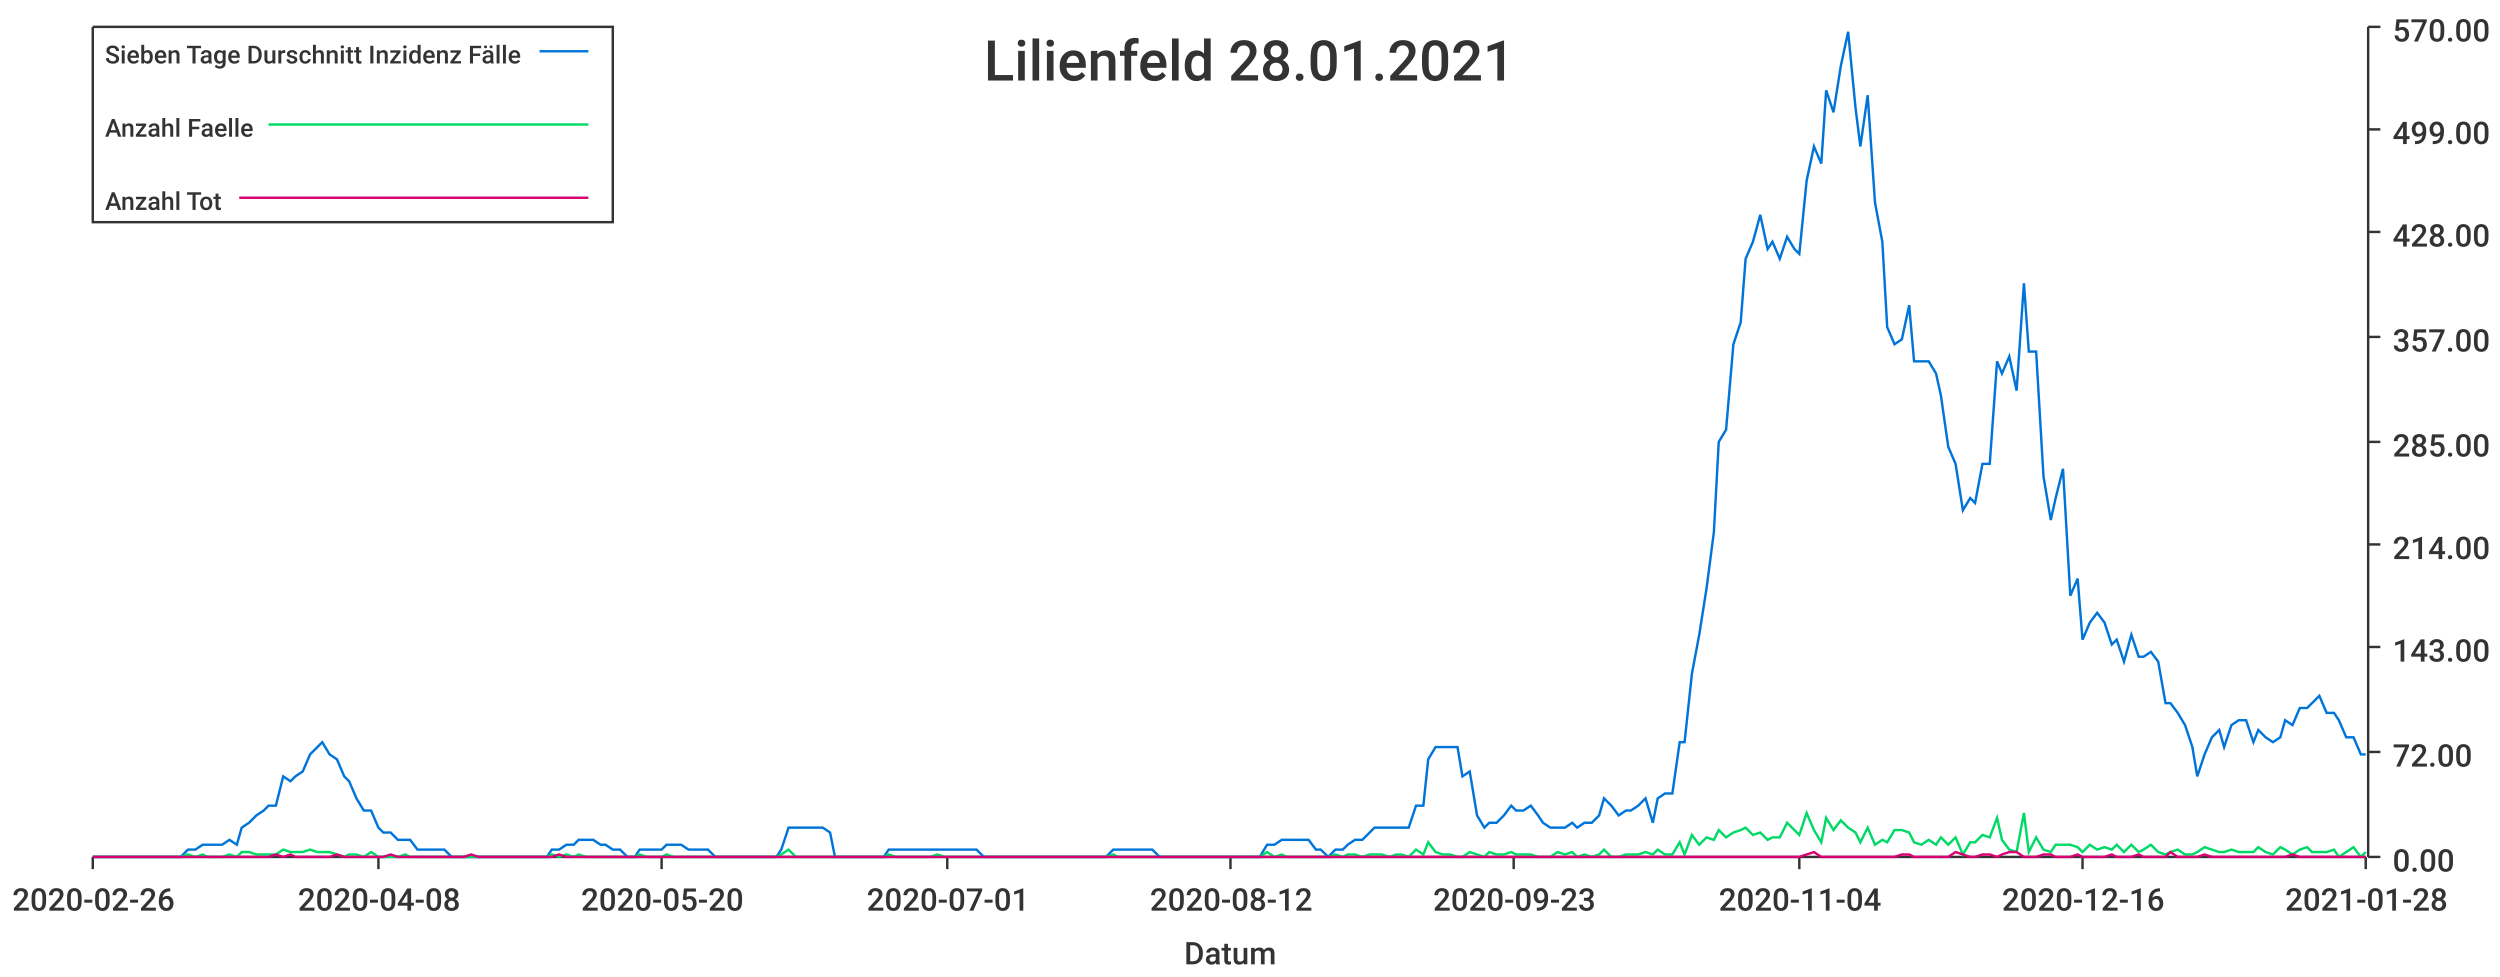
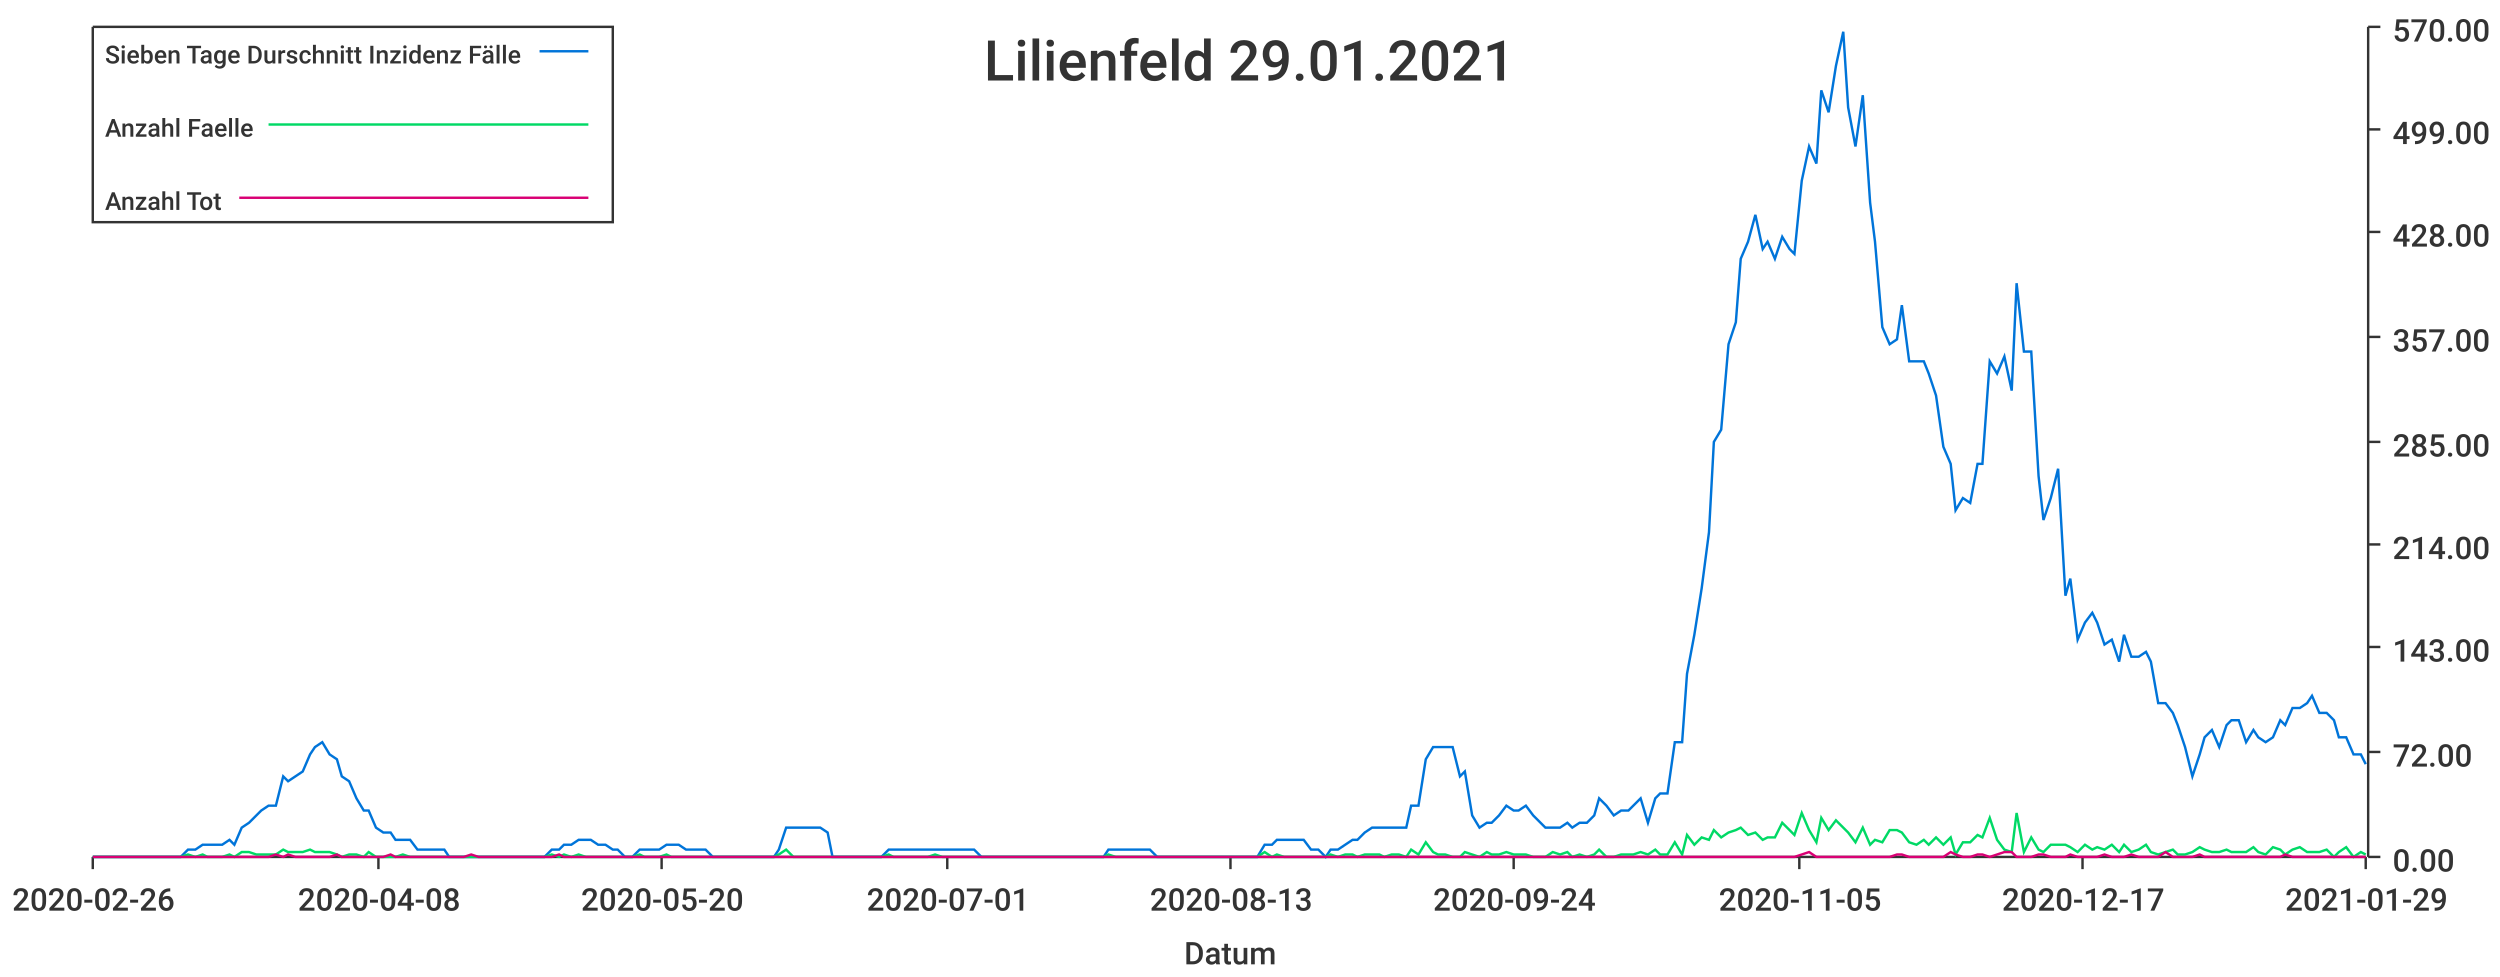
<svg xmlns="http://www.w3.org/2000/svg" width="1024" height="400">\n<path d="M 0 0 L 1024 0 L 1024 400 L 0 400 L 0 0" style="stroke-width:0;stroke:rgba(255,255,255,1.0);fill:rgba(255,255,255,1.0)" />
  <path d="M 38 11 L 969 11 L 969 351 L 38 351 L 38 11" style="stroke-width:0;stroke:rgba(255,255,255,1.0);fill:rgba(255,255,255,1.0)" />
  <path d="M 38 351 L 969 351" style="stroke-width:1;stroke:rgba(51,51,51,1.0);fill:none" />
  <path d="M 38 351 L 38 356" style="stroke-width:1;stroke:rgba(51,51,51,1.0);fill:none" />
  <text x="5" y="373" style="stroke-width:0;stroke:none;fill:rgba(51,51,51,1.0);font-size:12.8px;font-family:'Roboto Medium',sans-serif">2020-02-26</text>
  <path d="M 155 351 L 155 356" style="stroke-width:1;stroke:rgba(51,51,51,1.0);fill:none" />
  <text x="122" y="373" style="stroke-width:0;stroke:none;fill:rgba(51,51,51,1.0);font-size:12.8px;font-family:'Roboto Medium',sans-serif">2020-04-08</text>
  <path d="M 271 351 L 271 356" style="stroke-width:1;stroke:rgba(51,51,51,1.0);fill:none" />
  <text x="238" y="373" style="stroke-width:0;stroke:none;fill:rgba(51,51,51,1.0);font-size:12.8px;font-family:'Roboto Medium',sans-serif">2020-05-20</text>
  <path d="M 388 351 L 388 356" style="stroke-width:1;stroke:rgba(51,51,51,1.0);fill:none" />
  <text x="355" y="373" style="stroke-width:0;stroke:none;fill:rgba(51,51,51,1.0);font-size:12.8px;font-family:'Roboto Medium',sans-serif">2020-07-01</text>
  <path d="M 504 351 L 504 356" style="stroke-width:1;stroke:rgba(51,51,51,1.0);fill:none" />
-   <text x="471" y="373" style="stroke-width:0;stroke:none;fill:rgba(51,51,51,1.0);font-size:12.8px;font-family:'Roboto Medium',sans-serif">2020-08-12</text>
+   <text x="471" y="373" style="stroke-width:0;stroke:none;fill:rgba(51,51,51,1.0);font-size:12.8px;font-family:'Roboto Medium',sans-serif">2020-08-13</text>
  <path d="M 620 351 L 620 356" style="stroke-width:1;stroke:rgba(51,51,51,1.0);fill:none" />
-   <text x="587" y="373" style="stroke-width:0;stroke:none;fill:rgba(51,51,51,1.0);font-size:12.8px;font-family:'Roboto Medium',sans-serif">2020-09-23</text>
+   <text x="587" y="373" style="stroke-width:0;stroke:none;fill:rgba(51,51,51,1.0);font-size:12.8px;font-family:'Roboto Medium',sans-serif">2020-09-24</text>
  <path d="M 737 351 L 737 356" style="stroke-width:1;stroke:rgba(51,51,51,1.0);fill:none" />
-   <text x="704" y="373" style="stroke-width:0;stroke:none;fill:rgba(51,51,51,1.0);font-size:12.8px;font-family:'Roboto Medium',sans-serif">2020-11-04</text>
+   <text x="704" y="373" style="stroke-width:0;stroke:none;fill:rgba(51,51,51,1.0);font-size:12.8px;font-family:'Roboto Medium',sans-serif">2020-11-05</text>
  <path d="M 853 351 L 853 356" style="stroke-width:1;stroke:rgba(51,51,51,1.0);fill:none" />
-   <text x="820" y="373" style="stroke-width:0;stroke:none;fill:rgba(51,51,51,1.0);font-size:12.8px;font-family:'Roboto Medium',sans-serif">2020-12-16</text>
+   <text x="820" y="373" style="stroke-width:0;stroke:none;fill:rgba(51,51,51,1.0);font-size:12.8px;font-family:'Roboto Medium',sans-serif">2020-12-17</text>
  <path d="M 969 351 L 969 356" style="stroke-width:1;stroke:rgba(51,51,51,1.0);fill:none" />
-   <text x="936" y="373" style="stroke-width:0;stroke:none;fill:rgba(51,51,51,1.0);font-size:12.8px;font-family:'Roboto Medium',sans-serif">2021-01-28</text>
+   <text x="936" y="373" style="stroke-width:0;stroke:none;fill:rgba(51,51,51,1.0);font-size:12.8px;font-family:'Roboto Medium',sans-serif">2021-01-29</text>
  <text x="485" y="395" style="stroke-width:0;stroke:none;fill:rgba(51,51,51,1.0);font-size:12.8px;font-family:'Roboto Medium',sans-serif">Datum</text>
  <path d="M 970 351 L 970 11" style="stroke-width:1;stroke:rgba(51,51,51,1.0);fill:none" />
  <path d="M 970 351 L 975 351" style="stroke-width:1;stroke:rgba(51,51,51,1.0);fill:none" />
  <text x="980" y="357" style="stroke-width:0;stroke:none;fill:rgba(51,51,51,1.0);font-size:12.8px;font-family:'Roboto Medium',sans-serif">0.00</text>
  <path d="M 970 308 L 975 308" style="stroke-width:1;stroke:rgba(51,51,51,1.0);fill:none" />
  <text x="980" y="314" style="stroke-width:0;stroke:none;fill:rgba(51,51,51,1.0);font-size:12.8px;font-family:'Roboto Medium',sans-serif">72.00</text>
  <path d="M 970 265 L 975 265" style="stroke-width:1;stroke:rgba(51,51,51,1.0);fill:none" />
  <text x="980" y="271" style="stroke-width:0;stroke:none;fill:rgba(51,51,51,1.0);font-size:12.8px;font-family:'Roboto Medium',sans-serif">143.00</text>
  <path d="M 970 223 L 975 223" style="stroke-width:1;stroke:rgba(51,51,51,1.0);fill:none" />
  <text x="980" y="229" style="stroke-width:0;stroke:none;fill:rgba(51,51,51,1.0);font-size:12.8px;font-family:'Roboto Medium',sans-serif">214.00</text>
  <path d="M 970 181 L 975 181" style="stroke-width:1;stroke:rgba(51,51,51,1.0);fill:none" />
  <text x="980" y="187" style="stroke-width:0;stroke:none;fill:rgba(51,51,51,1.0);font-size:12.8px;font-family:'Roboto Medium',sans-serif">285.00</text>
  <path d="M 970 138 L 975 138" style="stroke-width:1;stroke:rgba(51,51,51,1.0);fill:none" />
  <text x="980" y="144" style="stroke-width:0;stroke:none;fill:rgba(51,51,51,1.0);font-size:12.8px;font-family:'Roboto Medium',sans-serif">357.00</text>
  <path d="M 970 95 L 975 95" style="stroke-width:1;stroke:rgba(51,51,51,1.0);fill:none" />
  <text x="980" y="101" style="stroke-width:0;stroke:none;fill:rgba(51,51,51,1.0);font-size:12.8px;font-family:'Roboto Medium',sans-serif">428.00</text>
  <path d="M 970 53 L 975 53" style="stroke-width:1;stroke:rgba(51,51,51,1.0);fill:none" />
  <text x="980" y="59" style="stroke-width:0;stroke:none;fill:rgba(51,51,51,1.0);font-size:12.8px;font-family:'Roboto Medium',sans-serif">499.00</text>
  <path d="M 970 11 L 975 11" style="stroke-width:1;stroke:rgba(51,51,51,1.0);fill:none" />
  <text x="980" y="17" style="stroke-width:0;stroke:none;fill:rgba(51,51,51,1.0);font-size:12.8px;font-family:'Roboto Medium',sans-serif">570.00</text>
-   <path d="M 38 351 L 41 351 L 44 351 L 47 351 L 50 351 L 52 351 L 55 351 L 58 351 L 61 351 L 63 351 L 66 351 L 69 351 L 72 351 L 74 351 L 77 348 L 80 348 L 83 346 L 85 346 L 88 346 L 91 346 L 94 344 L 97 346 L 99 339 L 102 337 L 105 334 L 108 332 L 110 330 L 113 330 L 116 318 L 119 320 L 121 318 L 124 316 L 127 309 L 130 306 L 132 304 L 135 309 L 138 311 L 141 318 L 143 320 L 146 327 L 149 332 L 152 332 L 155 339 L 157 341 L 160 341 L 163 344 L 166 344 L 168 344 L 171 348 L 174 348 L 177 348 L 179 348 L 182 348 L 185 351 L 188 351 L 190 351 L 193 351 L 196 351 L 199 351 L 201 351 L 204 351 L 207 351 L 210 351 L 213 351 L 215 351 L 218 351 L 221 351 L 224 351 L 226 348 L 229 348 L 232 346 L 235 346 L 237 344 L 240 344 L 243 344 L 246 346 L 248 346 L 251 348 L 254 348 L 257 351 L 260 351 L 262 348 L 265 348 L 268 348 L 271 348 L 273 346 L 276 346 L 279 346 L 282 348 L 284 348 L 287 348 L 290 348 L 293 351 L 295 351 L 298 351 L 301 351 L 304 351 L 306 351 L 309 351 L 312 351 L 315 351 L 318 351 L 320 348 L 323 339 L 326 339 L 329 339 L 331 339 L 334 339 L 337 339 L 340 341 L 342 351 L 345 351 L 348 351 L 351 351 L 353 351 L 356 351 L 359 351 L 362 351 L 364 348 L 367 348 L 370 348 L 373 348 L 376 348 L 378 348 L 381 348 L 384 348 L 387 348 L 389 348 L 392 348 L 395 348 L 398 348 L 400 348 L 403 351 L 406 351 L 409 351 L 411 351 L 414 351 L 417 351 L 420 351 L 423 351 L 425 351 L 428 351 L 431 351 L 434 351 L 436 351 L 439 351 L 442 351 L 445 351 L 447 351 L 450 351 L 453 351 L 456 348 L 458 348 L 461 348 L 464 348 L 467 348 L 469 348 L 472 348 L 475 351 L 478 351 L 481 351 L 483 351 L 486 351 L 489 351 L 492 351 L 494 351 L 497 351 L 500 351 L 503 351 L 505 351 L 508 351 L 511 351 L 514 351 L 516 351 L 519 346 L 522 346 L 525 344 L 527 344 L 530 344 L 533 344 L 536 344 L 539 348 L 541 348 L 544 351 L 547 348 L 550 348 L 552 346 L 555 344 L 558 344 L 561 341 L 563 339 L 566 339 L 569 339 L 572 339 L 574 339 L 577 339 L 580 330 L 583 330 L 585 311 L 588 306 L 591 306 L 594 306 L 597 306 L 599 318 L 602 316 L 605 334 L 608 339 L 610 337 L 613 337 L 616 334 L 619 330 L 621 332 L 624 332 L 627 330 L 630 334 L 632 337 L 635 339 L 638 339 L 641 339 L 644 337 L 646 339 L 649 337 L 652 337 L 655 334 L 657 327 L 660 330 L 663 334 L 666 332 L 668 332 L 671 330 L 674 327 L 677 337 L 679 327 L 682 325 L 685 325 L 688 304 L 690 304 L 693 276 L 696 260 L 699 241 L 702 218 L 704 181 L 707 176 L 710 141 L 713 132 L 715 106 L 718 99 L 721 88 L 724 102 L 726 99 L 729 106 L 732 97 L 735 102 L 737 104 L 740 74 L 743 60 L 746 67 L 748 37 L 751 46 L 754 27 L 757 13 L 760 44 L 762 60 L 765 39 L 768 83 L 771 99 L 773 134 L 776 141 L 779 139 L 782 125 L 784 148 L 787 148 L 790 148 L 793 153 L 795 162 L 798 183 L 801 190 L 804 209 L 807 204 L 809 206 L 812 190 L 815 190 L 818 148 L 820 153 L 823 146 L 826 160 L 829 116 L 831 144 L 834 144 L 837 195 L 840 213 L 842 204 L 845 192 L 848 244 L 851 237 L 853 262 L 856 255 L 859 251 L 862 255 L 865 264 L 867 262 L 870 271 L 873 260 L 876 269 L 878 269 L 881 267 L 884 271 L 887 288 L 889 288 L 892 292 L 895 297 L 898 306 L 900 318 L 903 309 L 906 302 L 909 299 L 911 306 L 914 297 L 917 295 L 920 295 L 923 304 L 925 299 L 928 302 L 931 304 L 934 302 L 936 295 L 939 297 L 942 290 L 945 290 L 947 288 L 950 285 L 953 292 L 956 292 L 958 295 L 961 302 L 964 302 L 967 309 L 969 309" style="stroke-width:1;stroke:rgba(0,116,217,1.0);fill:none" />
-   <path d="M 38 351 L 41 351 L 44 351 L 47 351 L 50 351 L 52 351 L 55 351 L 58 351 L 61 351 L 63 351 L 66 351 L 69 351 L 72 351 L 74 351 L 77 350 L 80 351 L 83 350 L 85 351 L 88 351 L 91 351 L 94 350 L 97 351 L 99 349 L 102 349 L 105 350 L 108 350 L 110 350 L 113 350 L 116 348 L 119 349 L 121 349 L 124 349 L 127 348 L 130 349 L 132 349 L 135 349 L 138 350 L 141 351 L 143 350 L 146 350 L 149 351 L 152 349 L 155 351 L 157 351 L 160 351 L 163 351 L 166 350 L 168 351 L 171 351 L 174 351 L 177 351 L 179 351 L 182 351 L 185 351 L 188 351 L 190 351 L 193 351 L 196 351 L 199 351 L 201 351 L 204 351 L 207 351 L 210 351 L 213 351 L 215 351 L 218 351 L 221 351 L 224 351 L 226 350 L 229 351 L 232 350 L 235 351 L 237 350 L 240 351 L 243 351 L 246 351 L 248 351 L 251 351 L 254 351 L 257 351 L 260 351 L 262 350 L 265 351 L 268 351 L 271 351 L 273 350 L 276 351 L 279 351 L 282 351 L 284 351 L 287 351 L 290 351 L 293 351 L 295 351 L 298 351 L 301 351 L 304 351 L 306 351 L 309 351 L 312 351 L 315 351 L 318 351 L 320 350 L 323 348 L 326 351 L 329 351 L 331 351 L 334 351 L 337 351 L 340 351 L 342 351 L 345 351 L 348 351 L 351 351 L 353 351 L 356 351 L 359 351 L 362 351 L 364 350 L 367 351 L 370 351 L 373 351 L 376 351 L 378 351 L 381 351 L 384 350 L 387 351 L 389 351 L 392 351 L 395 351 L 398 351 L 400 351 L 403 351 L 406 351 L 409 351 L 411 351 L 414 351 L 417 351 L 420 351 L 423 351 L 425 351 L 428 351 L 431 351 L 434 351 L 436 351 L 439 351 L 442 351 L 445 351 L 447 351 L 450 351 L 453 351 L 456 350 L 458 351 L 461 351 L 464 351 L 467 351 L 469 351 L 472 351 L 475 351 L 478 351 L 481 351 L 483 351 L 486 351 L 489 351 L 492 351 L 494 351 L 497 351 L 500 351 L 503 351 L 505 351 L 508 351 L 511 351 L 514 351 L 516 351 L 519 349 L 522 351 L 525 350 L 527 351 L 530 351 L 533 351 L 536 351 L 539 351 L 541 351 L 544 351 L 547 350 L 550 351 L 552 350 L 555 350 L 558 351 L 561 350 L 563 350 L 566 350 L 569 351 L 572 350 L 574 350 L 577 351 L 580 348 L 583 350 L 585 345 L 588 349 L 591 350 L 594 350 L 597 351 L 599 351 L 602 349 L 605 350 L 608 351 L 610 349 L 613 350 L 616 350 L 619 349 L 621 350 L 624 350 L 627 350 L 630 351 L 632 351 L 635 351 L 638 349 L 641 350 L 644 349 L 646 351 L 649 350 L 652 351 L 655 350 L 657 348 L 660 351 L 663 351 L 666 350 L 668 350 L 671 350 L 674 349 L 677 350 L 679 348 L 682 350 L 685 350 L 688 345 L 690 350 L 693 342 L 696 346 L 699 343 L 702 344 L 704 340 L 707 343 L 710 341 L 713 340 L 715 339 L 718 342 L 721 341 L 724 344 L 726 343 L 729 343 L 732 337 L 735 340 L 737 342 L 740 333 L 743 340 L 746 345 L 748 335 L 751 340 L 754 336 L 757 339 L 760 341 L 762 345 L 765 339 L 768 346 L 771 344 L 773 345 L 776 340 L 779 340 L 782 341 L 784 345 L 787 346 L 790 344 L 793 346 L 795 343 L 798 346 L 801 343 L 804 350 L 807 345 L 809 345 L 812 342 L 815 343 L 818 335 L 820 344 L 823 348 L 826 349 L 829 333 L 831 349 L 834 343 L 837 348 L 840 349 L 842 346 L 845 346 L 848 346 L 851 347 L 853 349 L 856 346 L 859 348 L 862 347 L 865 348 L 867 346 L 870 349 L 873 346 L 876 349 L 878 348 L 881 346 L 884 349 L 887 350 L 889 349 L 892 348 L 895 350 L 898 350 L 900 349 L 903 347 L 906 348 L 909 349 L 911 349 L 914 348 L 917 349 L 920 349 L 923 349 L 925 347 L 928 349 L 931 350 L 934 347 L 936 348 L 939 350 L 942 348 L 945 347 L 947 349 L 950 349 L 953 349 L 956 348 L 958 351 L 961 349 L 964 347 L 967 351 L 969 349" style="stroke-width:1;stroke:rgba(0,217,101,1.0);fill:none" />
-   <path d="M 38 351 L 41 351 L 44 351 L 47 351 L 50 351 L 52 351 L 55 351 L 58 351 L 61 351 L 63 351 L 66 351 L 69 351 L 72 351 L 74 351 L 77 351 L 80 351 L 83 351 L 85 351 L 88 351 L 91 351 L 94 351 L 97 351 L 99 351 L 102 351 L 105 351 L 108 351 L 110 351 L 113 350 L 116 351 L 119 350 L 121 351 L 124 351 L 127 351 L 130 351 L 132 351 L 135 351 L 138 350 L 141 351 L 143 351 L 146 351 L 149 351 L 152 351 L 155 351 L 157 351 L 160 350 L 163 351 L 166 351 L 168 351 L 171 351 L 174 351 L 177 351 L 179 351 L 182 351 L 185 351 L 188 351 L 190 351 L 193 350 L 196 351 L 199 351 L 201 351 L 204 351 L 207 351 L 210 351 L 213 351 L 215 351 L 218 351 L 221 351 L 224 351 L 226 351 L 229 350 L 232 351 L 235 351 L 237 351 L 240 351 L 243 351 L 246 351 L 248 351 L 251 351 L 254 351 L 257 351 L 260 351 L 262 351 L 265 351 L 268 351 L 271 351 L 273 351 L 276 351 L 279 351 L 282 351 L 284 351 L 287 351 L 290 351 L 293 351 L 295 351 L 298 351 L 301 351 L 304 351 L 306 351 L 309 351 L 312 351 L 315 351 L 318 351 L 320 351 L 323 351 L 326 351 L 329 351 L 331 351 L 334 351 L 337 351 L 340 351 L 342 351 L 345 351 L 348 351 L 351 351 L 353 351 L 356 351 L 359 351 L 362 351 L 364 351 L 367 351 L 370 351 L 373 351 L 376 351 L 378 351 L 381 351 L 384 351 L 387 351 L 389 351 L 392 351 L 395 351 L 398 351 L 400 351 L 403 351 L 406 351 L 409 351 L 411 351 L 414 351 L 417 351 L 420 351 L 423 351 L 425 351 L 428 351 L 431 351 L 434 351 L 436 351 L 439 351 L 442 351 L 445 351 L 447 351 L 450 351 L 453 351 L 456 351 L 458 351 L 461 351 L 464 351 L 467 351 L 469 351 L 472 351 L 475 351 L 478 351 L 481 351 L 483 351 L 486 351 L 489 351 L 492 351 L 494 351 L 497 351 L 500 351 L 503 351 L 505 351 L 508 351 L 511 351 L 514 351 L 516 351 L 519 351 L 522 351 L 525 351 L 527 351 L 530 351 L 533 351 L 536 351 L 539 351 L 541 351 L 544 351 L 547 351 L 550 351 L 552 351 L 555 351 L 558 351 L 561 351 L 563 351 L 566 351 L 569 351 L 572 351 L 574 351 L 577 351 L 580 351 L 583 351 L 585 351 L 588 351 L 591 351 L 594 351 L 597 351 L 599 351 L 602 351 L 605 351 L 608 351 L 610 351 L 613 351 L 616 351 L 619 351 L 621 351 L 624 351 L 627 351 L 630 351 L 632 351 L 635 351 L 638 351 L 641 351 L 644 351 L 646 351 L 649 351 L 652 351 L 655 351 L 657 351 L 660 351 L 663 351 L 666 351 L 668 351 L 671 351 L 674 351 L 677 351 L 679 351 L 682 351 L 685 351 L 688 351 L 690 351 L 693 351 L 696 351 L 699 351 L 702 351 L 704 351 L 707 351 L 710 351 L 713 351 L 715 351 L 718 351 L 721 351 L 724 351 L 726 351 L 729 351 L 732 351 L 735 351 L 737 351 L 740 350 L 743 349 L 746 351 L 748 351 L 751 351 L 754 351 L 757 351 L 760 351 L 762 351 L 765 351 L 768 351 L 771 351 L 773 351 L 776 351 L 779 350 L 782 350 L 784 351 L 787 351 L 790 351 L 793 351 L 795 351 L 798 351 L 801 349 L 804 350 L 807 351 L 809 351 L 812 350 L 815 350 L 818 351 L 820 350 L 823 349 L 826 349 L 829 351 L 831 351 L 834 351 L 837 350 L 840 350 L 842 351 L 845 351 L 848 351 L 851 350 L 853 351 L 856 351 L 859 351 L 862 351 L 865 350 L 867 351 L 870 351 L 873 351 L 876 350 L 878 351 L 881 351 L 884 351 L 887 351 L 889 349 L 892 351 L 895 351 L 898 351 L 900 351 L 903 350 L 906 351 L 909 351 L 911 351 L 914 351 L 917 351 L 920 351 L 923 351 L 925 351 L 928 351 L 931 351 L 934 351 L 936 351 L 939 350 L 942 351 L 945 351 L 947 351 L 950 351 L 953 351 L 956 351 L 958 351 L 961 351 L 964 351 L 967 351 L 969 351" style="stroke-width:1;stroke:rgba(217,0,116,1.0);fill:none" />
-   <text x="403" y="33" style="stroke-width:0;stroke:none;fill:rgba(51,51,51,1.0);font-size:23.0px;font-family:'Roboto Medium',sans-serif">Lilienfeld 28.01.2021</text>
+   <path d="M 38 351 L 41 351 L 44 351 L 47 351 L 50 351 L 52 351 L 55 351 L 58 351 L 61 351 L 63 351 L 66 351 L 69 351 L 72 351 L 74 351 L 77 348 L 80 348 L 83 346 L 85 346 L 88 346 L 91 346 L 94 344 L 96 346 L 99 339 L 102 337 L 105 334 L 107 332 L 110 330 L 113 330 L 116 318 L 118 320 L 121 318 L 124 316 L 127 309 L 129 306 L 132 304 L 135 309 L 138 311 L 140 318 L 143 320 L 146 327 L 149 332 L 151 332 L 154 339 L 157 341 L 160 341 L 162 344 L 165 344 L 168 344 L 171 348 L 173 348 L 176 348 L 179 348 L 182 348 L 184 351 L 187 351 L 190 351 L 193 351 L 196 351 L 198 351 L 201 351 L 204 351 L 207 351 L 209 351 L 212 351 L 215 351 L 218 351 L 220 351 L 223 351 L 226 348 L 229 348 L 231 346 L 234 346 L 237 344 L 240 344 L 242 344 L 245 346 L 248 346 L 251 348 L 253 348 L 256 351 L 259 351 L 262 348 L 264 348 L 267 348 L 270 348 L 273 346 L 275 346 L 278 346 L 281 348 L 284 348 L 286 348 L 289 348 L 292 351 L 295 351 L 297 351 L 300 351 L 303 351 L 306 351 L 308 351 L 311 351 L 314 351 L 317 351 L 319 348 L 322 339 L 325 339 L 328 339 L 330 339 L 333 339 L 336 339 L 339 341 L 341 351 L 344 351 L 347 351 L 350 351 L 353 351 L 355 351 L 358 351 L 361 351 L 364 348 L 366 348 L 369 348 L 372 348 L 375 348 L 377 348 L 380 348 L 383 348 L 386 348 L 388 348 L 391 348 L 394 348 L 397 348 L 399 348 L 402 351 L 405 351 L 408 351 L 410 351 L 413 351 L 416 351 L 419 351 L 421 351 L 424 351 L 427 351 L 430 351 L 432 351 L 435 351 L 438 351 L 441 351 L 443 351 L 446 351 L 449 351 L 452 351 L 454 348 L 457 348 L 460 348 L 463 348 L 465 348 L 468 348 L 471 348 L 474 351 L 476 351 L 479 351 L 482 351 L 485 351 L 487 351 L 490 351 L 493 351 L 496 351 L 498 351 L 501 351 L 504 351 L 507 351 L 510 351 L 512 351 L 515 351 L 518 346 L 521 346 L 523 344 L 526 344 L 529 344 L 532 344 L 534 344 L 537 348 L 540 348 L 543 351 L 545 348 L 548 348 L 551 346 L 554 344 L 556 344 L 559 341 L 562 339 L 565 339 L 567 339 L 570 339 L 573 339 L 576 339 L 578 330 L 581 330 L 584 311 L 587 306 L 589 306 L 592 306 L 595 306 L 598 318 L 600 316 L 603 334 L 606 339 L 609 337 L 611 337 L 614 334 L 617 330 L 620 332 L 622 332 L 625 330 L 628 334 L 631 337 L 633 339 L 636 339 L 639 339 L 642 337 L 644 339 L 647 337 L 650 337 L 653 334 L 655 327 L 658 330 L 661 334 L 664 332 L 667 332 L 669 330 L 672 327 L 675 337 L 678 327 L 680 325 L 683 325 L 686 304 L 689 304 L 691 276 L 694 260 L 697 241 L 700 218 L 702 181 L 705 176 L 708 141 L 711 132 L 713 106 L 716 99 L 719 88 L 722 102 L 724 99 L 727 106 L 730 97 L 733 102 L 735 104 L 738 74 L 741 60 L 744 67 L 746 37 L 749 46 L 752 27 L 755 13 L 757 44 L 760 60 L 763 39 L 766 83 L 768 99 L 771 134 L 774 141 L 777 139 L 779 125 L 782 148 L 785 148 L 788 148 L 790 153 L 793 162 L 796 183 L 799 190 L 801 209 L 804 204 L 807 206 L 810 190 L 812 190 L 815 148 L 818 153 L 821 146 L 824 160 L 826 116 L 829 144 L 832 144 L 835 195 L 837 213 L 840 204 L 843 192 L 846 244 L 848 237 L 851 262 L 854 255 L 857 251 L 859 255 L 862 264 L 865 262 L 868 271 L 870 260 L 873 269 L 876 269 L 879 267 L 881 271 L 884 288 L 887 288 L 890 292 L 892 297 L 895 306 L 898 318 L 901 309 L 903 302 L 906 299 L 909 306 L 912 297 L 914 295 L 917 295 L 920 304 L 923 299 L 925 302 L 928 304 L 931 302 L 934 295 L 936 297 L 939 290 L 942 290 L 945 288 L 947 285 L 950 292 L 953 292 L 956 295 L 958 302 L 961 302 L 964 309 L 967 309 L 969 313" style="stroke-width:1;stroke:rgba(0,116,217,1.0);fill:none" />
+   <path d="M 38 351 L 41 351 L 44 351 L 47 351 L 50 351 L 52 351 L 55 351 L 58 351 L 61 351 L 63 351 L 66 351 L 69 351 L 72 351 L 74 351 L 77 350 L 80 351 L 83 350 L 85 351 L 88 351 L 91 351 L 94 350 L 96 351 L 99 349 L 102 349 L 105 350 L 107 350 L 110 350 L 113 350 L 116 348 L 118 349 L 121 349 L 124 349 L 127 348 L 129 349 L 132 349 L 135 349 L 138 350 L 140 351 L 143 350 L 146 350 L 149 351 L 151 349 L 154 351 L 157 351 L 160 351 L 162 351 L 165 350 L 168 351 L 171 351 L 173 351 L 176 351 L 179 351 L 182 351 L 184 351 L 187 351 L 190 351 L 193 351 L 196 351 L 198 351 L 201 351 L 204 351 L 207 351 L 209 351 L 212 351 L 215 351 L 218 351 L 220 351 L 223 351 L 226 350 L 229 351 L 231 350 L 234 351 L 237 350 L 240 351 L 242 351 L 245 351 L 248 351 L 251 351 L 253 351 L 256 351 L 259 351 L 262 350 L 264 351 L 267 351 L 270 351 L 273 350 L 275 351 L 278 351 L 281 351 L 284 351 L 286 351 L 289 351 L 292 351 L 295 351 L 297 351 L 300 351 L 303 351 L 306 351 L 308 351 L 311 351 L 314 351 L 317 351 L 319 350 L 322 348 L 325 351 L 328 351 L 330 351 L 333 351 L 336 351 L 339 351 L 341 351 L 344 351 L 347 351 L 350 351 L 353 351 L 355 351 L 358 351 L 361 351 L 364 350 L 366 351 L 369 351 L 372 351 L 375 351 L 377 351 L 380 351 L 383 350 L 386 351 L 388 351 L 391 351 L 394 351 L 397 351 L 399 351 L 402 351 L 405 351 L 408 351 L 410 351 L 413 351 L 416 351 L 419 351 L 421 351 L 424 351 L 427 351 L 430 351 L 432 351 L 435 351 L 438 351 L 441 351 L 443 351 L 446 351 L 449 351 L 452 351 L 454 350 L 457 351 L 460 351 L 463 351 L 465 351 L 468 351 L 471 351 L 474 351 L 476 351 L 479 351 L 482 351 L 485 351 L 487 351 L 490 351 L 493 351 L 496 351 L 498 351 L 501 351 L 504 351 L 507 351 L 510 351 L 512 351 L 515 351 L 518 349 L 521 351 L 523 350 L 526 351 L 529 351 L 532 351 L 534 351 L 537 351 L 540 351 L 543 351 L 545 350 L 548 351 L 551 350 L 554 350 L 556 351 L 559 350 L 562 350 L 565 350 L 567 351 L 570 350 L 573 350 L 576 351 L 578 348 L 581 350 L 584 345 L 587 349 L 589 350 L 592 350 L 595 351 L 598 351 L 600 349 L 603 350 L 606 351 L 609 349 L 611 350 L 614 350 L 617 349 L 620 350 L 622 350 L 625 350 L 628 351 L 631 351 L 633 351 L 636 349 L 639 350 L 642 349 L 644 351 L 647 350 L 650 351 L 653 350 L 655 348 L 658 351 L 661 351 L 664 350 L 667 350 L 669 350 L 672 349 L 675 350 L 678 348 L 680 350 L 683 350 L 686 345 L 689 350 L 691 342 L 694 346 L 697 343 L 700 344 L 702 340 L 705 343 L 708 341 L 711 340 L 713 339 L 716 342 L 719 341 L 722 344 L 724 343 L 727 343 L 730 337 L 733 340 L 735 342 L 738 333 L 741 340 L 744 345 L 746 335 L 749 340 L 752 336 L 755 339 L 757 341 L 760 345 L 763 339 L 766 346 L 768 344 L 771 345 L 774 340 L 777 340 L 779 341 L 782 345 L 785 346 L 788 344 L 790 346 L 793 343 L 796 346 L 799 343 L 801 350 L 804 345 L 807 345 L 810 342 L 812 343 L 815 335 L 818 344 L 821 348 L 824 349 L 826 333 L 829 349 L 832 343 L 835 348 L 837 349 L 840 346 L 843 346 L 846 346 L 848 347 L 851 349 L 854 346 L 857 348 L 859 347 L 862 348 L 865 346 L 868 349 L 870 346 L 873 349 L 876 348 L 879 346 L 881 349 L 884 350 L 887 349 L 890 348 L 892 350 L 895 350 L 898 349 L 901 347 L 903 348 L 906 349 L 909 349 L 912 348 L 914 349 L 917 349 L 920 349 L 923 347 L 925 349 L 928 350 L 931 347 L 934 348 L 936 350 L 939 348 L 942 347 L 945 349 L 947 349 L 950 349 L 953 348 L 956 351 L 958 349 L 961 347 L 964 351 L 967 349 L 969 350" style="stroke-width:1;stroke:rgba(0,217,101,1.0);fill:none" />
+   <path d="M 38 351 L 41 351 L 44 351 L 47 351 L 50 351 L 52 351 L 55 351 L 58 351 L 61 351 L 63 351 L 66 351 L 69 351 L 72 351 L 74 351 L 77 351 L 80 351 L 83 351 L 85 351 L 88 351 L 91 351 L 94 351 L 96 351 L 99 351 L 102 351 L 105 351 L 107 351 L 110 351 L 113 350 L 116 351 L 118 350 L 121 351 L 124 351 L 127 351 L 129 351 L 132 351 L 135 351 L 138 350 L 140 351 L 143 351 L 146 351 L 149 351 L 151 351 L 154 351 L 157 351 L 160 350 L 162 351 L 165 351 L 168 351 L 171 351 L 173 351 L 176 351 L 179 351 L 182 351 L 184 351 L 187 351 L 190 351 L 193 350 L 196 351 L 198 351 L 201 351 L 204 351 L 207 351 L 209 351 L 212 351 L 215 351 L 218 351 L 220 351 L 223 351 L 226 351 L 229 350 L 231 351 L 234 351 L 237 351 L 240 351 L 242 351 L 245 351 L 248 351 L 251 351 L 253 351 L 256 351 L 259 351 L 262 351 L 264 351 L 267 351 L 270 351 L 273 351 L 275 351 L 278 351 L 281 351 L 284 351 L 286 351 L 289 351 L 292 351 L 295 351 L 297 351 L 300 351 L 303 351 L 306 351 L 308 351 L 311 351 L 314 351 L 317 351 L 319 351 L 322 351 L 325 351 L 328 351 L 330 351 L 333 351 L 336 351 L 339 351 L 341 351 L 344 351 L 347 351 L 350 351 L 353 351 L 355 351 L 358 351 L 361 351 L 364 351 L 366 351 L 369 351 L 372 351 L 375 351 L 377 351 L 380 351 L 383 351 L 386 351 L 388 351 L 391 351 L 394 351 L 397 351 L 399 351 L 402 351 L 405 351 L 408 351 L 410 351 L 413 351 L 416 351 L 419 351 L 421 351 L 424 351 L 427 351 L 430 351 L 432 351 L 435 351 L 438 351 L 441 351 L 443 351 L 446 351 L 449 351 L 452 351 L 454 351 L 457 351 L 460 351 L 463 351 L 465 351 L 468 351 L 471 351 L 474 351 L 476 351 L 479 351 L 482 351 L 485 351 L 487 351 L 490 351 L 493 351 L 496 351 L 498 351 L 501 351 L 504 351 L 507 351 L 510 351 L 512 351 L 515 351 L 518 351 L 521 351 L 523 351 L 526 351 L 529 351 L 532 351 L 534 351 L 537 351 L 540 351 L 543 351 L 545 351 L 548 351 L 551 351 L 554 351 L 556 351 L 559 351 L 562 351 L 565 351 L 567 351 L 570 351 L 573 351 L 576 351 L 578 351 L 581 351 L 584 351 L 587 351 L 589 351 L 592 351 L 595 351 L 598 351 L 600 351 L 603 351 L 606 351 L 609 351 L 611 351 L 614 351 L 617 351 L 620 351 L 622 351 L 625 351 L 628 351 L 631 351 L 633 351 L 636 351 L 639 351 L 642 351 L 644 351 L 647 351 L 650 351 L 653 351 L 655 351 L 658 351 L 661 351 L 664 351 L 667 351 L 669 351 L 672 351 L 675 351 L 678 351 L 680 351 L 683 351 L 686 351 L 689 351 L 691 351 L 694 351 L 697 351 L 700 351 L 702 351 L 705 351 L 708 351 L 711 351 L 713 351 L 716 351 L 719 351 L 722 351 L 724 351 L 727 351 L 730 351 L 733 351 L 735 351 L 738 350 L 741 349 L 744 351 L 746 351 L 749 351 L 752 351 L 755 351 L 757 351 L 760 351 L 763 351 L 766 351 L 768 351 L 771 351 L 774 351 L 777 350 L 779 350 L 782 351 L 785 351 L 788 351 L 790 351 L 793 351 L 796 351 L 799 349 L 801 350 L 804 351 L 807 351 L 810 350 L 812 350 L 815 351 L 818 350 L 821 349 L 824 349 L 826 351 L 829 351 L 832 351 L 835 350 L 837 350 L 840 351 L 843 351 L 846 351 L 848 350 L 851 351 L 854 351 L 857 351 L 859 351 L 862 350 L 865 351 L 868 351 L 870 351 L 873 350 L 876 351 L 879 351 L 881 351 L 884 351 L 887 349 L 890 351 L 892 351 L 895 351 L 898 351 L 901 350 L 903 351 L 906 351 L 909 351 L 912 351 L 914 351 L 917 351 L 920 351 L 923 351 L 925 351 L 928 351 L 931 351 L 934 351 L 936 350 L 939 351 L 942 351 L 945 351 L 947 351 L 950 351 L 953 351 L 956 351 L 958 351 L 961 351 L 964 351 L 967 351 L 969 351" style="stroke-width:1;stroke:rgba(217,0,116,1.0);fill:none" />
+   <text x="403" y="33" style="stroke-width:0;stroke:none;fill:rgba(51,51,51,1.0);font-size:23.0px;font-family:'Roboto Medium',sans-serif">Lilienfeld 29.01.2021</text>
  <path d="M 38 11 L 251 11 L 251 91 L 38 91 L 38 11" style="stroke-width:1;stroke:rgba(51,51,51,1.0);fill:rgba(255,255,255,1.0)" />
  <text x="43" y="26" style="stroke-width:0;stroke:none;fill:rgba(51,51,51,1.0);font-size:10.2px;font-family:'Roboto Medium',sans-serif">Sieben Tage Durschnitt Inzidenz Fälle</text>
  <path d="M 221 21 L 241 21" style="stroke-width:1;stroke:rgba(0,116,217,1.0);fill:none" />
  <text x="43" y="56" style="stroke-width:0;stroke:none;fill:rgba(51,51,51,1.0);font-size:10.2px;font-family:'Roboto Medium',sans-serif">Anzahl Faelle</text>
  <path d="M 110 51 L 241 51" style="stroke-width:1;stroke:rgba(0,217,101,1.0);fill:none" />
  <text x="43" y="86" style="stroke-width:0;stroke:none;fill:rgba(51,51,51,1.0);font-size:10.2px;font-family:'Roboto Medium',sans-serif">Anzahl Tot</text>
  <path d="M 98 81 L 241 81" style="stroke-width:1;stroke:rgba(217,0,116,1.0);fill:none" />
</svg>
